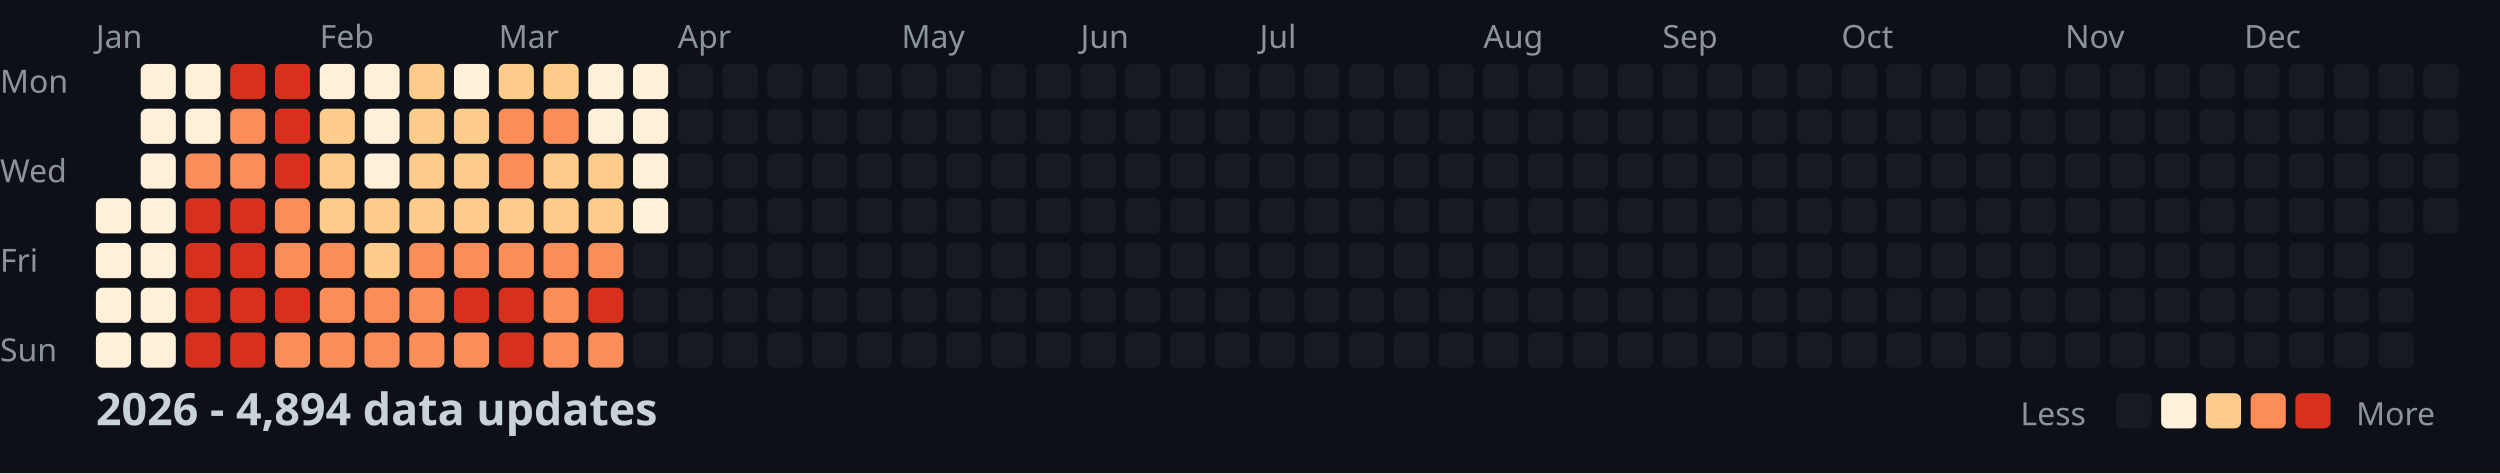
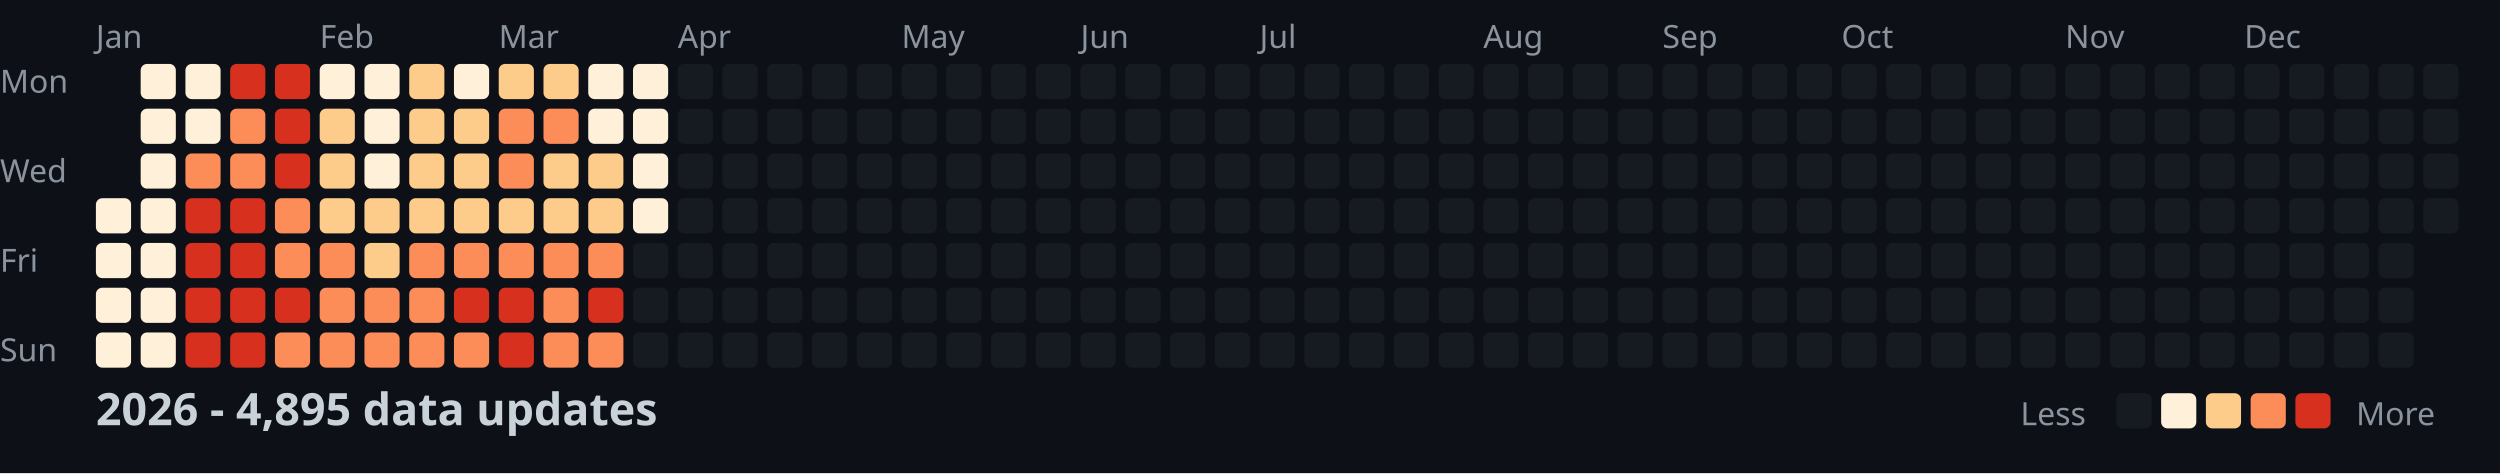
<svg xmlns="http://www.w3.org/2000/svg" width="782" height="148">
  <style>
    .month { font: 10px sans-serif; fill: #8b949e; }
    .day { font: 10px sans-serif; fill: #8b949e; }
    .title { font: bold 14px sans-serif; fill: #c9d1d9; }
    .legend { font: 10px sans-serif; fill: #8b949e; }
  </style>
  <rect width="100%" height="100%" fill="#0d1117" />
  <text x="0" y="29" class="day">Mon</text>
  <text x="0" y="57" class="day">Wed</text>
  <text x="0" y="85" class="day">Fri</text>
  <text x="0" y="113" class="day">Sun</text>
  <text x="30" y="15" class="month">Jan</text>
  <text x="100" y="15" class="month">Feb</text>
  <text x="156" y="15" class="month">Mar</text>
  <text x="212" y="15" class="month">Apr</text>
  <text x="282" y="15" class="month">May</text>
  <text x="338" y="15" class="month">Jun</text>
  <text x="394" y="15" class="month">Jul</text>
  <text x="464" y="15" class="month">Aug</text>
  <text x="520" y="15" class="month">Sep</text>
  <text x="576" y="15" class="month">Oct</text>
  <text x="646" y="15" class="month">Nov</text>
  <text x="702" y="15" class="month">Dec</text>
  <rect x="30" y="62" width="11" height="11" fill="#fef0d9" rx="2" />
  <rect x="30" y="76" width="11" height="11" fill="#fef0d9" rx="2" />
  <rect x="30" y="90" width="11" height="11" fill="#fef0d9" rx="2" />
  <rect x="30" y="104" width="11" height="11" fill="#fef0d9" rx="2" />
  <rect x="44" y="20" width="11" height="11" fill="#fef0d9" rx="2" />
  <rect x="44" y="34" width="11" height="11" fill="#fef0d9" rx="2" />
  <rect x="44" y="48" width="11" height="11" fill="#fef0d9" rx="2" />
  <rect x="44" y="62" width="11" height="11" fill="#fef0d9" rx="2" />
  <rect x="44" y="76" width="11" height="11" fill="#fef0d9" rx="2" />
  <rect x="44" y="90" width="11" height="11" fill="#fef0d9" rx="2" />
  <rect x="44" y="104" width="11" height="11" fill="#fef0d9" rx="2" />
  <rect x="58" y="20" width="11" height="11" fill="#fef0d9" rx="2" />
  <rect x="58" y="34" width="11" height="11" fill="#fef0d9" rx="2" />
  <rect x="58" y="48" width="11" height="11" fill="#fc8d59" rx="2" />
  <rect x="58" y="62" width="11" height="11" fill="#d7301f" rx="2" />
  <rect x="58" y="76" width="11" height="11" fill="#d7301f" rx="2" />
  <rect x="58" y="90" width="11" height="11" fill="#d7301f" rx="2" />
  <rect x="58" y="104" width="11" height="11" fill="#d7301f" rx="2" />
  <rect x="72" y="20" width="11" height="11" fill="#d7301f" rx="2" />
  <rect x="72" y="34" width="11" height="11" fill="#fc8d59" rx="2" />
  <rect x="72" y="48" width="11" height="11" fill="#fc8d59" rx="2" />
  <rect x="72" y="62" width="11" height="11" fill="#d7301f" rx="2" />
  <rect x="72" y="76" width="11" height="11" fill="#d7301f" rx="2" />
  <rect x="72" y="90" width="11" height="11" fill="#d7301f" rx="2" />
  <rect x="72" y="104" width="11" height="11" fill="#d7301f" rx="2" />
  <rect x="86" y="20" width="11" height="11" fill="#d7301f" rx="2" />
  <rect x="86" y="34" width="11" height="11" fill="#d7301f" rx="2" />
  <rect x="86" y="48" width="11" height="11" fill="#d7301f" rx="2" />
  <rect x="86" y="62" width="11" height="11" fill="#fc8d59" rx="2" />
  <rect x="86" y="76" width="11" height="11" fill="#fc8d59" rx="2" />
  <rect x="86" y="90" width="11" height="11" fill="#d7301f" rx="2" />
  <rect x="86" y="104" width="11" height="11" fill="#fc8d59" rx="2" />
  <rect x="100" y="20" width="11" height="11" fill="#fef0d9" rx="2" />
  <rect x="100" y="34" width="11" height="11" fill="#fdcc8a" rx="2" />
  <rect x="100" y="48" width="11" height="11" fill="#fdcc8a" rx="2" />
  <rect x="100" y="62" width="11" height="11" fill="#fdcc8a" rx="2" />
  <rect x="100" y="76" width="11" height="11" fill="#fc8d59" rx="2" />
  <rect x="100" y="90" width="11" height="11" fill="#fc8d59" rx="2" />
  <rect x="100" y="104" width="11" height="11" fill="#fc8d59" rx="2" />
  <rect x="114" y="20" width="11" height="11" fill="#fef0d9" rx="2" />
  <rect x="114" y="34" width="11" height="11" fill="#fef0d9" rx="2" />
  <rect x="114" y="48" width="11" height="11" fill="#fef0d9" rx="2" />
  <rect x="114" y="62" width="11" height="11" fill="#fdcc8a" rx="2" />
  <rect x="114" y="76" width="11" height="11" fill="#fdcc8a" rx="2" />
  <rect x="114" y="90" width="11" height="11" fill="#fc8d59" rx="2" />
  <rect x="114" y="104" width="11" height="11" fill="#fc8d59" rx="2" />
  <rect x="128" y="20" width="11" height="11" fill="#fdcc8a" rx="2" />
  <rect x="128" y="34" width="11" height="11" fill="#fdcc8a" rx="2" />
  <rect x="128" y="48" width="11" height="11" fill="#fdcc8a" rx="2" />
  <rect x="128" y="62" width="11" height="11" fill="#fdcc8a" rx="2" />
  <rect x="128" y="76" width="11" height="11" fill="#fc8d59" rx="2" />
  <rect x="128" y="90" width="11" height="11" fill="#fc8d59" rx="2" />
  <rect x="128" y="104" width="11" height="11" fill="#fc8d59" rx="2" />
  <rect x="142" y="20" width="11" height="11" fill="#fef0d9" rx="2" />
  <rect x="142" y="34" width="11" height="11" fill="#fdcc8a" rx="2" />
  <rect x="142" y="48" width="11" height="11" fill="#fdcc8a" rx="2" />
  <rect x="142" y="62" width="11" height="11" fill="#fdcc8a" rx="2" />
  <rect x="142" y="76" width="11" height="11" fill="#fc8d59" rx="2" />
  <rect x="142" y="90" width="11" height="11" fill="#d7301f" rx="2" />
  <rect x="142" y="104" width="11" height="11" fill="#fc8d59" rx="2" />
  <rect x="156" y="20" width="11" height="11" fill="#fdcc8a" rx="2" />
  <rect x="156" y="34" width="11" height="11" fill="#fc8d59" rx="2" />
  <rect x="156" y="48" width="11" height="11" fill="#fc8d59" rx="2" />
  <rect x="156" y="62" width="11" height="11" fill="#fdcc8a" rx="2" />
  <rect x="156" y="76" width="11" height="11" fill="#fc8d59" rx="2" />
  <rect x="156" y="90" width="11" height="11" fill="#d7301f" rx="2" />
  <rect x="156" y="104" width="11" height="11" fill="#d7301f" rx="2" />
  <rect x="170" y="20" width="11" height="11" fill="#fdcc8a" rx="2" />
  <rect x="170" y="34" width="11" height="11" fill="#fc8d59" rx="2" />
  <rect x="170" y="48" width="11" height="11" fill="#fdcc8a" rx="2" />
  <rect x="170" y="62" width="11" height="11" fill="#fdcc8a" rx="2" />
  <rect x="170" y="76" width="11" height="11" fill="#fc8d59" rx="2" />
  <rect x="170" y="90" width="11" height="11" fill="#fc8d59" rx="2" />
  <rect x="170" y="104" width="11" height="11" fill="#fc8d59" rx="2" />
  <rect x="184" y="20" width="11" height="11" fill="#fef0d9" rx="2" />
  <rect x="184" y="34" width="11" height="11" fill="#fef0d9" rx="2" />
  <rect x="184" y="48" width="11" height="11" fill="#fdcc8a" rx="2" />
  <rect x="184" y="62" width="11" height="11" fill="#fdcc8a" rx="2" />
  <rect x="184" y="76" width="11" height="11" fill="#fc8d59" rx="2" />
  <rect x="184" y="90" width="11" height="11" fill="#d7301f" rx="2" />
  <rect x="184" y="104" width="11" height="11" fill="#fc8d59" rx="2" />
  <rect x="198" y="20" width="11" height="11" fill="#fef0d9" rx="2" />
  <rect x="198" y="34" width="11" height="11" fill="#fef0d9" rx="2" />
  <rect x="198" y="48" width="11" height="11" fill="#fef0d9" rx="2" />
  <rect x="198" y="62" width="11" height="11" fill="#fef0d9" rx="2" />
  <rect x="198" y="76" width="11" height="11" fill="#161b22" rx="2" />
  <rect x="198" y="90" width="11" height="11" fill="#161b22" rx="2" />
  <rect x="198" y="104" width="11" height="11" fill="#161b22" rx="2" />
  <rect x="212" y="20" width="11" height="11" fill="#161b22" rx="2" />
  <rect x="212" y="34" width="11" height="11" fill="#161b22" rx="2" />
  <rect x="212" y="48" width="11" height="11" fill="#161b22" rx="2" />
  <rect x="212" y="62" width="11" height="11" fill="#161b22" rx="2" />
  <rect x="212" y="76" width="11" height="11" fill="#161b22" rx="2" />
  <rect x="212" y="90" width="11" height="11" fill="#161b22" rx="2" />
  <rect x="212" y="104" width="11" height="11" fill="#161b22" rx="2" />
  <rect x="226" y="20" width="11" height="11" fill="#161b22" rx="2" />
  <rect x="226" y="34" width="11" height="11" fill="#161b22" rx="2" />
  <rect x="226" y="48" width="11" height="11" fill="#161b22" rx="2" />
  <rect x="226" y="62" width="11" height="11" fill="#161b22" rx="2" />
  <rect x="226" y="76" width="11" height="11" fill="#161b22" rx="2" />
  <rect x="226" y="90" width="11" height="11" fill="#161b22" rx="2" />
  <rect x="226" y="104" width="11" height="11" fill="#161b22" rx="2" />
  <rect x="240" y="20" width="11" height="11" fill="#161b22" rx="2" />
  <rect x="240" y="34" width="11" height="11" fill="#161b22" rx="2" />
  <rect x="240" y="48" width="11" height="11" fill="#161b22" rx="2" />
  <rect x="240" y="62" width="11" height="11" fill="#161b22" rx="2" />
  <rect x="240" y="76" width="11" height="11" fill="#161b22" rx="2" />
  <rect x="240" y="90" width="11" height="11" fill="#161b22" rx="2" />
  <rect x="240" y="104" width="11" height="11" fill="#161b22" rx="2" />
  <rect x="254" y="20" width="11" height="11" fill="#161b22" rx="2" />
  <rect x="254" y="34" width="11" height="11" fill="#161b22" rx="2" />
  <rect x="254" y="48" width="11" height="11" fill="#161b22" rx="2" />
  <rect x="254" y="62" width="11" height="11" fill="#161b22" rx="2" />
  <rect x="254" y="76" width="11" height="11" fill="#161b22" rx="2" />
  <rect x="254" y="90" width="11" height="11" fill="#161b22" rx="2" />
  <rect x="254" y="104" width="11" height="11" fill="#161b22" rx="2" />
  <rect x="268" y="20" width="11" height="11" fill="#161b22" rx="2" />
  <rect x="268" y="34" width="11" height="11" fill="#161b22" rx="2" />
  <rect x="268" y="48" width="11" height="11" fill="#161b22" rx="2" />
  <rect x="268" y="62" width="11" height="11" fill="#161b22" rx="2" />
  <rect x="268" y="76" width="11" height="11" fill="#161b22" rx="2" />
  <rect x="268" y="90" width="11" height="11" fill="#161b22" rx="2" />
  <rect x="268" y="104" width="11" height="11" fill="#161b22" rx="2" />
  <rect x="282" y="20" width="11" height="11" fill="#161b22" rx="2" />
  <rect x="282" y="34" width="11" height="11" fill="#161b22" rx="2" />
  <rect x="282" y="48" width="11" height="11" fill="#161b22" rx="2" />
  <rect x="282" y="62" width="11" height="11" fill="#161b22" rx="2" />
  <rect x="282" y="76" width="11" height="11" fill="#161b22" rx="2" />
  <rect x="282" y="90" width="11" height="11" fill="#161b22" rx="2" />
  <rect x="282" y="104" width="11" height="11" fill="#161b22" rx="2" />
  <rect x="296" y="20" width="11" height="11" fill="#161b22" rx="2" />
  <rect x="296" y="34" width="11" height="11" fill="#161b22" rx="2" />
  <rect x="296" y="48" width="11" height="11" fill="#161b22" rx="2" />
  <rect x="296" y="62" width="11" height="11" fill="#161b22" rx="2" />
  <rect x="296" y="76" width="11" height="11" fill="#161b22" rx="2" />
  <rect x="296" y="90" width="11" height="11" fill="#161b22" rx="2" />
  <rect x="296" y="104" width="11" height="11" fill="#161b22" rx="2" />
  <rect x="310" y="20" width="11" height="11" fill="#161b22" rx="2" />
  <rect x="310" y="34" width="11" height="11" fill="#161b22" rx="2" />
  <rect x="310" y="48" width="11" height="11" fill="#161b22" rx="2" />
  <rect x="310" y="62" width="11" height="11" fill="#161b22" rx="2" />
  <rect x="310" y="76" width="11" height="11" fill="#161b22" rx="2" />
  <rect x="310" y="90" width="11" height="11" fill="#161b22" rx="2" />
  <rect x="310" y="104" width="11" height="11" fill="#161b22" rx="2" />
  <rect x="324" y="20" width="11" height="11" fill="#161b22" rx="2" />
  <rect x="324" y="34" width="11" height="11" fill="#161b22" rx="2" />
  <rect x="324" y="48" width="11" height="11" fill="#161b22" rx="2" />
  <rect x="324" y="62" width="11" height="11" fill="#161b22" rx="2" />
  <rect x="324" y="76" width="11" height="11" fill="#161b22" rx="2" />
  <rect x="324" y="90" width="11" height="11" fill="#161b22" rx="2" />
  <rect x="324" y="104" width="11" height="11" fill="#161b22" rx="2" />
  <rect x="338" y="20" width="11" height="11" fill="#161b22" rx="2" />
  <rect x="338" y="34" width="11" height="11" fill="#161b22" rx="2" />
  <rect x="338" y="48" width="11" height="11" fill="#161b22" rx="2" />
  <rect x="338" y="62" width="11" height="11" fill="#161b22" rx="2" />
  <rect x="338" y="76" width="11" height="11" fill="#161b22" rx="2" />
  <rect x="338" y="90" width="11" height="11" fill="#161b22" rx="2" />
  <rect x="338" y="104" width="11" height="11" fill="#161b22" rx="2" />
  <rect x="352" y="20" width="11" height="11" fill="#161b22" rx="2" />
  <rect x="352" y="34" width="11" height="11" fill="#161b22" rx="2" />
  <rect x="352" y="48" width="11" height="11" fill="#161b22" rx="2" />
  <rect x="352" y="62" width="11" height="11" fill="#161b22" rx="2" />
  <rect x="352" y="76" width="11" height="11" fill="#161b22" rx="2" />
  <rect x="352" y="90" width="11" height="11" fill="#161b22" rx="2" />
  <rect x="352" y="104" width="11" height="11" fill="#161b22" rx="2" />
  <rect x="366" y="20" width="11" height="11" fill="#161b22" rx="2" />
  <rect x="366" y="34" width="11" height="11" fill="#161b22" rx="2" />
  <rect x="366" y="48" width="11" height="11" fill="#161b22" rx="2" />
  <rect x="366" y="62" width="11" height="11" fill="#161b22" rx="2" />
  <rect x="366" y="76" width="11" height="11" fill="#161b22" rx="2" />
  <rect x="366" y="90" width="11" height="11" fill="#161b22" rx="2" />
  <rect x="366" y="104" width="11" height="11" fill="#161b22" rx="2" />
  <rect x="380" y="20" width="11" height="11" fill="#161b22" rx="2" />
  <rect x="380" y="34" width="11" height="11" fill="#161b22" rx="2" />
  <rect x="380" y="48" width="11" height="11" fill="#161b22" rx="2" />
  <rect x="380" y="62" width="11" height="11" fill="#161b22" rx="2" />
  <rect x="380" y="76" width="11" height="11" fill="#161b22" rx="2" />
  <rect x="380" y="90" width="11" height="11" fill="#161b22" rx="2" />
  <rect x="380" y="104" width="11" height="11" fill="#161b22" rx="2" />
  <rect x="394" y="20" width="11" height="11" fill="#161b22" rx="2" />
  <rect x="394" y="34" width="11" height="11" fill="#161b22" rx="2" />
  <rect x="394" y="48" width="11" height="11" fill="#161b22" rx="2" />
  <rect x="394" y="62" width="11" height="11" fill="#161b22" rx="2" />
  <rect x="394" y="76" width="11" height="11" fill="#161b22" rx="2" />
  <rect x="394" y="90" width="11" height="11" fill="#161b22" rx="2" />
  <rect x="394" y="104" width="11" height="11" fill="#161b22" rx="2" />
  <rect x="408" y="20" width="11" height="11" fill="#161b22" rx="2" />
  <rect x="408" y="34" width="11" height="11" fill="#161b22" rx="2" />
  <rect x="408" y="48" width="11" height="11" fill="#161b22" rx="2" />
  <rect x="408" y="62" width="11" height="11" fill="#161b22" rx="2" />
  <rect x="408" y="76" width="11" height="11" fill="#161b22" rx="2" />
  <rect x="408" y="90" width="11" height="11" fill="#161b22" rx="2" />
  <rect x="408" y="104" width="11" height="11" fill="#161b22" rx="2" />
  <rect x="422" y="20" width="11" height="11" fill="#161b22" rx="2" />
  <rect x="422" y="34" width="11" height="11" fill="#161b22" rx="2" />
  <rect x="422" y="48" width="11" height="11" fill="#161b22" rx="2" />
  <rect x="422" y="62" width="11" height="11" fill="#161b22" rx="2" />
  <rect x="422" y="76" width="11" height="11" fill="#161b22" rx="2" />
  <rect x="422" y="90" width="11" height="11" fill="#161b22" rx="2" />
  <rect x="422" y="104" width="11" height="11" fill="#161b22" rx="2" />
  <rect x="436" y="20" width="11" height="11" fill="#161b22" rx="2" />
  <rect x="436" y="34" width="11" height="11" fill="#161b22" rx="2" />
  <rect x="436" y="48" width="11" height="11" fill="#161b22" rx="2" />
  <rect x="436" y="62" width="11" height="11" fill="#161b22" rx="2" />
  <rect x="436" y="76" width="11" height="11" fill="#161b22" rx="2" />
  <rect x="436" y="90" width="11" height="11" fill="#161b22" rx="2" />
  <rect x="436" y="104" width="11" height="11" fill="#161b22" rx="2" />
  <rect x="450" y="20" width="11" height="11" fill="#161b22" rx="2" />
  <rect x="450" y="34" width="11" height="11" fill="#161b22" rx="2" />
  <rect x="450" y="48" width="11" height="11" fill="#161b22" rx="2" />
  <rect x="450" y="62" width="11" height="11" fill="#161b22" rx="2" />
  <rect x="450" y="76" width="11" height="11" fill="#161b22" rx="2" />
  <rect x="450" y="90" width="11" height="11" fill="#161b22" rx="2" />
  <rect x="450" y="104" width="11" height="11" fill="#161b22" rx="2" />
  <rect x="464" y="20" width="11" height="11" fill="#161b22" rx="2" />
  <rect x="464" y="34" width="11" height="11" fill="#161b22" rx="2" />
  <rect x="464" y="48" width="11" height="11" fill="#161b22" rx="2" />
  <rect x="464" y="62" width="11" height="11" fill="#161b22" rx="2" />
  <rect x="464" y="76" width="11" height="11" fill="#161b22" rx="2" />
  <rect x="464" y="90" width="11" height="11" fill="#161b22" rx="2" />
  <rect x="464" y="104" width="11" height="11" fill="#161b22" rx="2" />
  <rect x="478" y="20" width="11" height="11" fill="#161b22" rx="2" />
  <rect x="478" y="34" width="11" height="11" fill="#161b22" rx="2" />
  <rect x="478" y="48" width="11" height="11" fill="#161b22" rx="2" />
  <rect x="478" y="62" width="11" height="11" fill="#161b22" rx="2" />
  <rect x="478" y="76" width="11" height="11" fill="#161b22" rx="2" />
  <rect x="478" y="90" width="11" height="11" fill="#161b22" rx="2" />
  <rect x="478" y="104" width="11" height="11" fill="#161b22" rx="2" />
  <rect x="492" y="20" width="11" height="11" fill="#161b22" rx="2" />
  <rect x="492" y="34" width="11" height="11" fill="#161b22" rx="2" />
  <rect x="492" y="48" width="11" height="11" fill="#161b22" rx="2" />
  <rect x="492" y="62" width="11" height="11" fill="#161b22" rx="2" />
  <rect x="492" y="76" width="11" height="11" fill="#161b22" rx="2" />
  <rect x="492" y="90" width="11" height="11" fill="#161b22" rx="2" />
  <rect x="492" y="104" width="11" height="11" fill="#161b22" rx="2" />
  <rect x="506" y="20" width="11" height="11" fill="#161b22" rx="2" />
  <rect x="506" y="34" width="11" height="11" fill="#161b22" rx="2" />
  <rect x="506" y="48" width="11" height="11" fill="#161b22" rx="2" />
  <rect x="506" y="62" width="11" height="11" fill="#161b22" rx="2" />
  <rect x="506" y="76" width="11" height="11" fill="#161b22" rx="2" />
  <rect x="506" y="90" width="11" height="11" fill="#161b22" rx="2" />
  <rect x="506" y="104" width="11" height="11" fill="#161b22" rx="2" />
  <rect x="520" y="20" width="11" height="11" fill="#161b22" rx="2" />
  <rect x="520" y="34" width="11" height="11" fill="#161b22" rx="2" />
  <rect x="520" y="48" width="11" height="11" fill="#161b22" rx="2" />
  <rect x="520" y="62" width="11" height="11" fill="#161b22" rx="2" />
  <rect x="520" y="76" width="11" height="11" fill="#161b22" rx="2" />
  <rect x="520" y="90" width="11" height="11" fill="#161b22" rx="2" />
  <rect x="520" y="104" width="11" height="11" fill="#161b22" rx="2" />
  <rect x="534" y="20" width="11" height="11" fill="#161b22" rx="2" />
  <rect x="534" y="34" width="11" height="11" fill="#161b22" rx="2" />
  <rect x="534" y="48" width="11" height="11" fill="#161b22" rx="2" />
  <rect x="534" y="62" width="11" height="11" fill="#161b22" rx="2" />
  <rect x="534" y="76" width="11" height="11" fill="#161b22" rx="2" />
  <rect x="534" y="90" width="11" height="11" fill="#161b22" rx="2" />
  <rect x="534" y="104" width="11" height="11" fill="#161b22" rx="2" />
  <rect x="548" y="20" width="11" height="11" fill="#161b22" rx="2" />
  <rect x="548" y="34" width="11" height="11" fill="#161b22" rx="2" />
  <rect x="548" y="48" width="11" height="11" fill="#161b22" rx="2" />
  <rect x="548" y="62" width="11" height="11" fill="#161b22" rx="2" />
  <rect x="548" y="76" width="11" height="11" fill="#161b22" rx="2" />
  <rect x="548" y="90" width="11" height="11" fill="#161b22" rx="2" />
  <rect x="548" y="104" width="11" height="11" fill="#161b22" rx="2" />
  <rect x="562" y="20" width="11" height="11" fill="#161b22" rx="2" />
  <rect x="562" y="34" width="11" height="11" fill="#161b22" rx="2" />
  <rect x="562" y="48" width="11" height="11" fill="#161b22" rx="2" />
  <rect x="562" y="62" width="11" height="11" fill="#161b22" rx="2" />
  <rect x="562" y="76" width="11" height="11" fill="#161b22" rx="2" />
  <rect x="562" y="90" width="11" height="11" fill="#161b22" rx="2" />
  <rect x="562" y="104" width="11" height="11" fill="#161b22" rx="2" />
  <rect x="576" y="20" width="11" height="11" fill="#161b22" rx="2" />
  <rect x="576" y="34" width="11" height="11" fill="#161b22" rx="2" />
  <rect x="576" y="48" width="11" height="11" fill="#161b22" rx="2" />
  <rect x="576" y="62" width="11" height="11" fill="#161b22" rx="2" />
  <rect x="576" y="76" width="11" height="11" fill="#161b22" rx="2" />
  <rect x="576" y="90" width="11" height="11" fill="#161b22" rx="2" />
  <rect x="576" y="104" width="11" height="11" fill="#161b22" rx="2" />
  <rect x="590" y="20" width="11" height="11" fill="#161b22" rx="2" />
  <rect x="590" y="34" width="11" height="11" fill="#161b22" rx="2" />
  <rect x="590" y="48" width="11" height="11" fill="#161b22" rx="2" />
  <rect x="590" y="62" width="11" height="11" fill="#161b22" rx="2" />
  <rect x="590" y="76" width="11" height="11" fill="#161b22" rx="2" />
  <rect x="590" y="90" width="11" height="11" fill="#161b22" rx="2" />
  <rect x="590" y="104" width="11" height="11" fill="#161b22" rx="2" />
  <rect x="604" y="20" width="11" height="11" fill="#161b22" rx="2" />
  <rect x="604" y="34" width="11" height="11" fill="#161b22" rx="2" />
  <rect x="604" y="48" width="11" height="11" fill="#161b22" rx="2" />
  <rect x="604" y="62" width="11" height="11" fill="#161b22" rx="2" />
  <rect x="604" y="76" width="11" height="11" fill="#161b22" rx="2" />
  <rect x="604" y="90" width="11" height="11" fill="#161b22" rx="2" />
  <rect x="604" y="104" width="11" height="11" fill="#161b22" rx="2" />
  <rect x="618" y="20" width="11" height="11" fill="#161b22" rx="2" />
  <rect x="618" y="34" width="11" height="11" fill="#161b22" rx="2" />
  <rect x="618" y="48" width="11" height="11" fill="#161b22" rx="2" />
  <rect x="618" y="62" width="11" height="11" fill="#161b22" rx="2" />
  <rect x="618" y="76" width="11" height="11" fill="#161b22" rx="2" />
  <rect x="618" y="90" width="11" height="11" fill="#161b22" rx="2" />
  <rect x="618" y="104" width="11" height="11" fill="#161b22" rx="2" />
  <rect x="632" y="20" width="11" height="11" fill="#161b22" rx="2" />
  <rect x="632" y="34" width="11" height="11" fill="#161b22" rx="2" />
  <rect x="632" y="48" width="11" height="11" fill="#161b22" rx="2" />
  <rect x="632" y="62" width="11" height="11" fill="#161b22" rx="2" />
  <rect x="632" y="76" width="11" height="11" fill="#161b22" rx="2" />
  <rect x="632" y="90" width="11" height="11" fill="#161b22" rx="2" />
  <rect x="632" y="104" width="11" height="11" fill="#161b22" rx="2" />
  <rect x="646" y="20" width="11" height="11" fill="#161b22" rx="2" />
  <rect x="646" y="34" width="11" height="11" fill="#161b22" rx="2" />
  <rect x="646" y="48" width="11" height="11" fill="#161b22" rx="2" />
  <rect x="646" y="62" width="11" height="11" fill="#161b22" rx="2" />
  <rect x="646" y="76" width="11" height="11" fill="#161b22" rx="2" />
  <rect x="646" y="90" width="11" height="11" fill="#161b22" rx="2" />
  <rect x="646" y="104" width="11" height="11" fill="#161b22" rx="2" />
  <rect x="660" y="20" width="11" height="11" fill="#161b22" rx="2" />
  <rect x="660" y="34" width="11" height="11" fill="#161b22" rx="2" />
  <rect x="660" y="48" width="11" height="11" fill="#161b22" rx="2" />
  <rect x="660" y="62" width="11" height="11" fill="#161b22" rx="2" />
  <rect x="660" y="76" width="11" height="11" fill="#161b22" rx="2" />
  <rect x="660" y="90" width="11" height="11" fill="#161b22" rx="2" />
  <rect x="660" y="104" width="11" height="11" fill="#161b22" rx="2" />
  <rect x="674" y="20" width="11" height="11" fill="#161b22" rx="2" />
  <rect x="674" y="34" width="11" height="11" fill="#161b22" rx="2" />
  <rect x="674" y="48" width="11" height="11" fill="#161b22" rx="2" />
  <rect x="674" y="62" width="11" height="11" fill="#161b22" rx="2" />
  <rect x="674" y="76" width="11" height="11" fill="#161b22" rx="2" />
  <rect x="674" y="90" width="11" height="11" fill="#161b22" rx="2" />
  <rect x="674" y="104" width="11" height="11" fill="#161b22" rx="2" />
  <rect x="688" y="20" width="11" height="11" fill="#161b22" rx="2" />
  <rect x="688" y="34" width="11" height="11" fill="#161b22" rx="2" />
  <rect x="688" y="48" width="11" height="11" fill="#161b22" rx="2" />
  <rect x="688" y="62" width="11" height="11" fill="#161b22" rx="2" />
  <rect x="688" y="76" width="11" height="11" fill="#161b22" rx="2" />
  <rect x="688" y="90" width="11" height="11" fill="#161b22" rx="2" />
  <rect x="688" y="104" width="11" height="11" fill="#161b22" rx="2" />
  <rect x="702" y="20" width="11" height="11" fill="#161b22" rx="2" />
  <rect x="702" y="34" width="11" height="11" fill="#161b22" rx="2" />
  <rect x="702" y="48" width="11" height="11" fill="#161b22" rx="2" />
  <rect x="702" y="62" width="11" height="11" fill="#161b22" rx="2" />
  <rect x="702" y="76" width="11" height="11" fill="#161b22" rx="2" />
  <rect x="702" y="90" width="11" height="11" fill="#161b22" rx="2" />
  <rect x="702" y="104" width="11" height="11" fill="#161b22" rx="2" />
  <rect x="716" y="20" width="11" height="11" fill="#161b22" rx="2" />
  <rect x="716" y="34" width="11" height="11" fill="#161b22" rx="2" />
  <rect x="716" y="48" width="11" height="11" fill="#161b22" rx="2" />
  <rect x="716" y="62" width="11" height="11" fill="#161b22" rx="2" />
  <rect x="716" y="76" width="11" height="11" fill="#161b22" rx="2" />
  <rect x="716" y="90" width="11" height="11" fill="#161b22" rx="2" />
  <rect x="716" y="104" width="11" height="11" fill="#161b22" rx="2" />
  <rect x="730" y="20" width="11" height="11" fill="#161b22" rx="2" />
  <rect x="730" y="34" width="11" height="11" fill="#161b22" rx="2" />
  <rect x="730" y="48" width="11" height="11" fill="#161b22" rx="2" />
  <rect x="730" y="62" width="11" height="11" fill="#161b22" rx="2" />
  <rect x="730" y="76" width="11" height="11" fill="#161b22" rx="2" />
  <rect x="730" y="90" width="11" height="11" fill="#161b22" rx="2" />
  <rect x="730" y="104" width="11" height="11" fill="#161b22" rx="2" />
  <rect x="744" y="20" width="11" height="11" fill="#161b22" rx="2" />
  <rect x="744" y="34" width="11" height="11" fill="#161b22" rx="2" />
  <rect x="744" y="48" width="11" height="11" fill="#161b22" rx="2" />
  <rect x="744" y="62" width="11" height="11" fill="#161b22" rx="2" />
  <rect x="744" y="76" width="11" height="11" fill="#161b22" rx="2" />
  <rect x="744" y="90" width="11" height="11" fill="#161b22" rx="2" />
  <rect x="744" y="104" width="11" height="11" fill="#161b22" rx="2" />
  <rect x="758" y="20" width="11" height="11" fill="#161b22" rx="2" />
  <rect x="758" y="34" width="11" height="11" fill="#161b22" rx="2" />
  <rect x="758" y="48" width="11" height="11" fill="#161b22" rx="2" />
  <rect x="758" y="62" width="11" height="11" fill="#161b22" rx="2" />
-   <text x="30" y="133" class="title">2026 - 4,894 data updates</text>
+   <text x="30" y="133" class="title">2026 - 4,895 data updates</text>
  <text x="632" y="133" class="legend">Less</text>
  <rect x="662" y="123" width="11" height="11" fill="#161b22" rx="2" />
  <rect x="676" y="123" width="11" height="11" fill="#fef0d9" rx="2" />
  <rect x="690" y="123" width="11" height="11" fill="#fdcc8a" rx="2" />
  <rect x="704" y="123" width="11" height="11" fill="#fc8d59" rx="2" />
  <rect x="718" y="123" width="11" height="11" fill="#d7301f" rx="2" />
  <text x="737" y="133" class="legend">More</text>
</svg>
